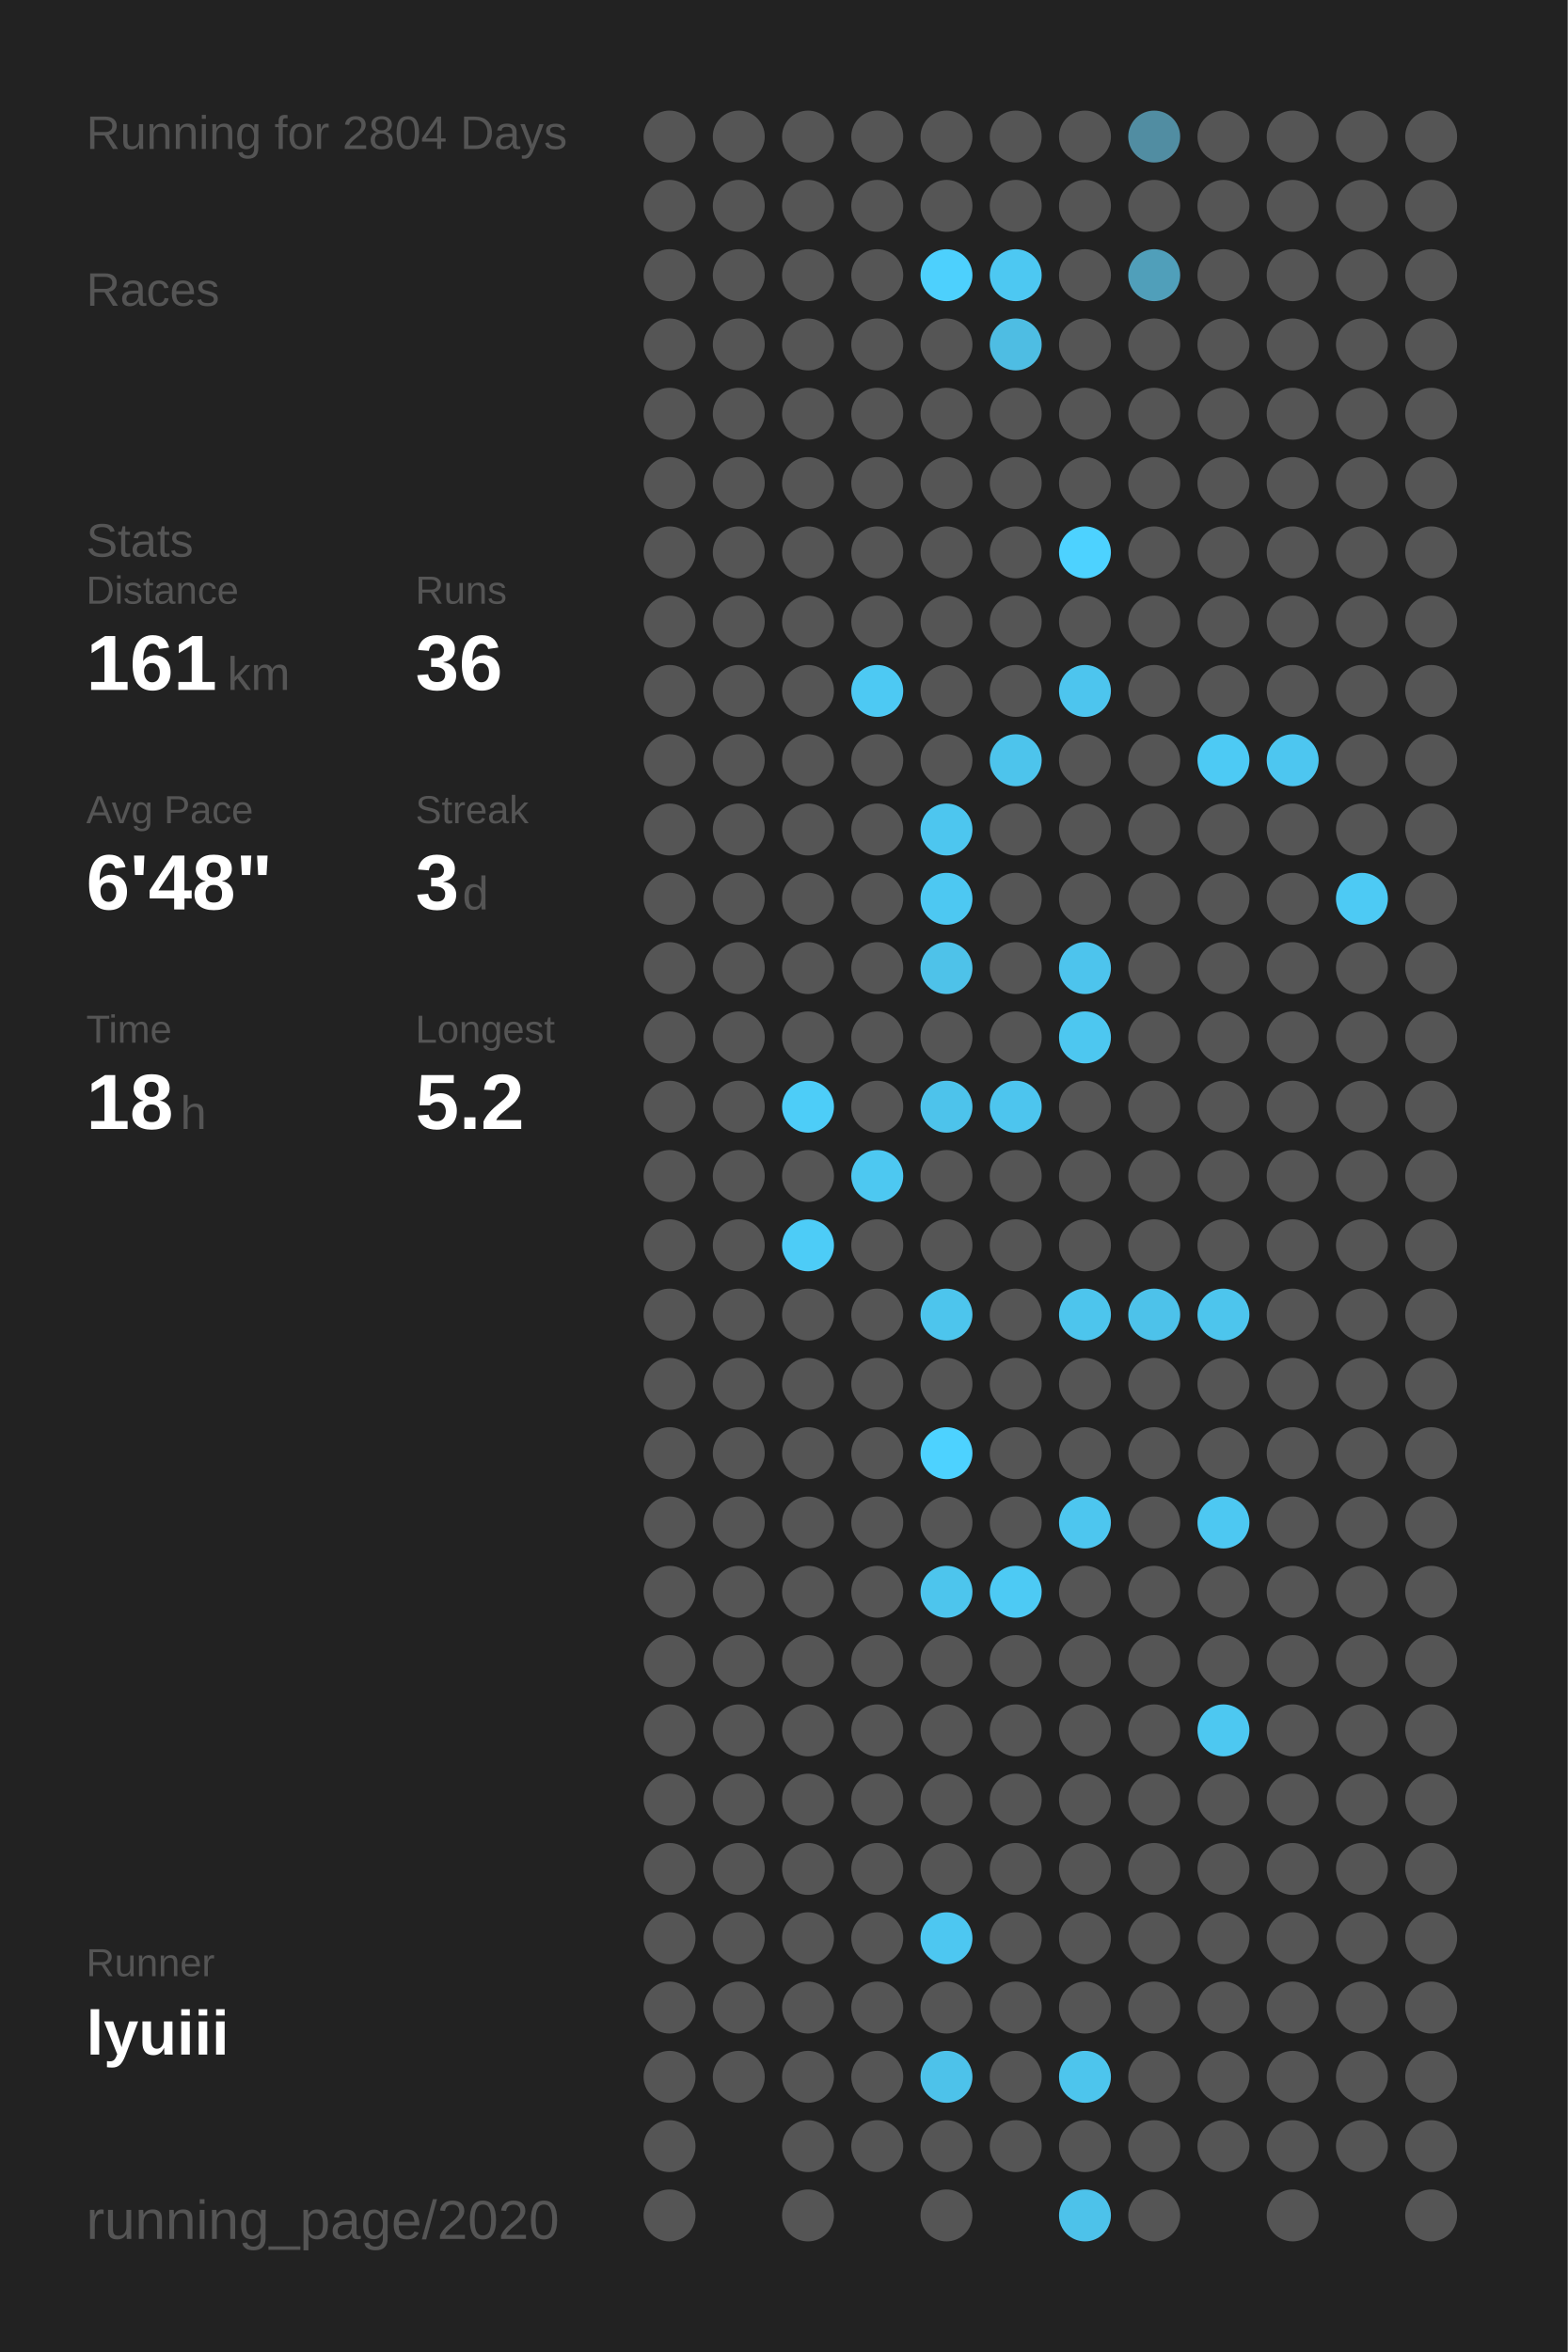
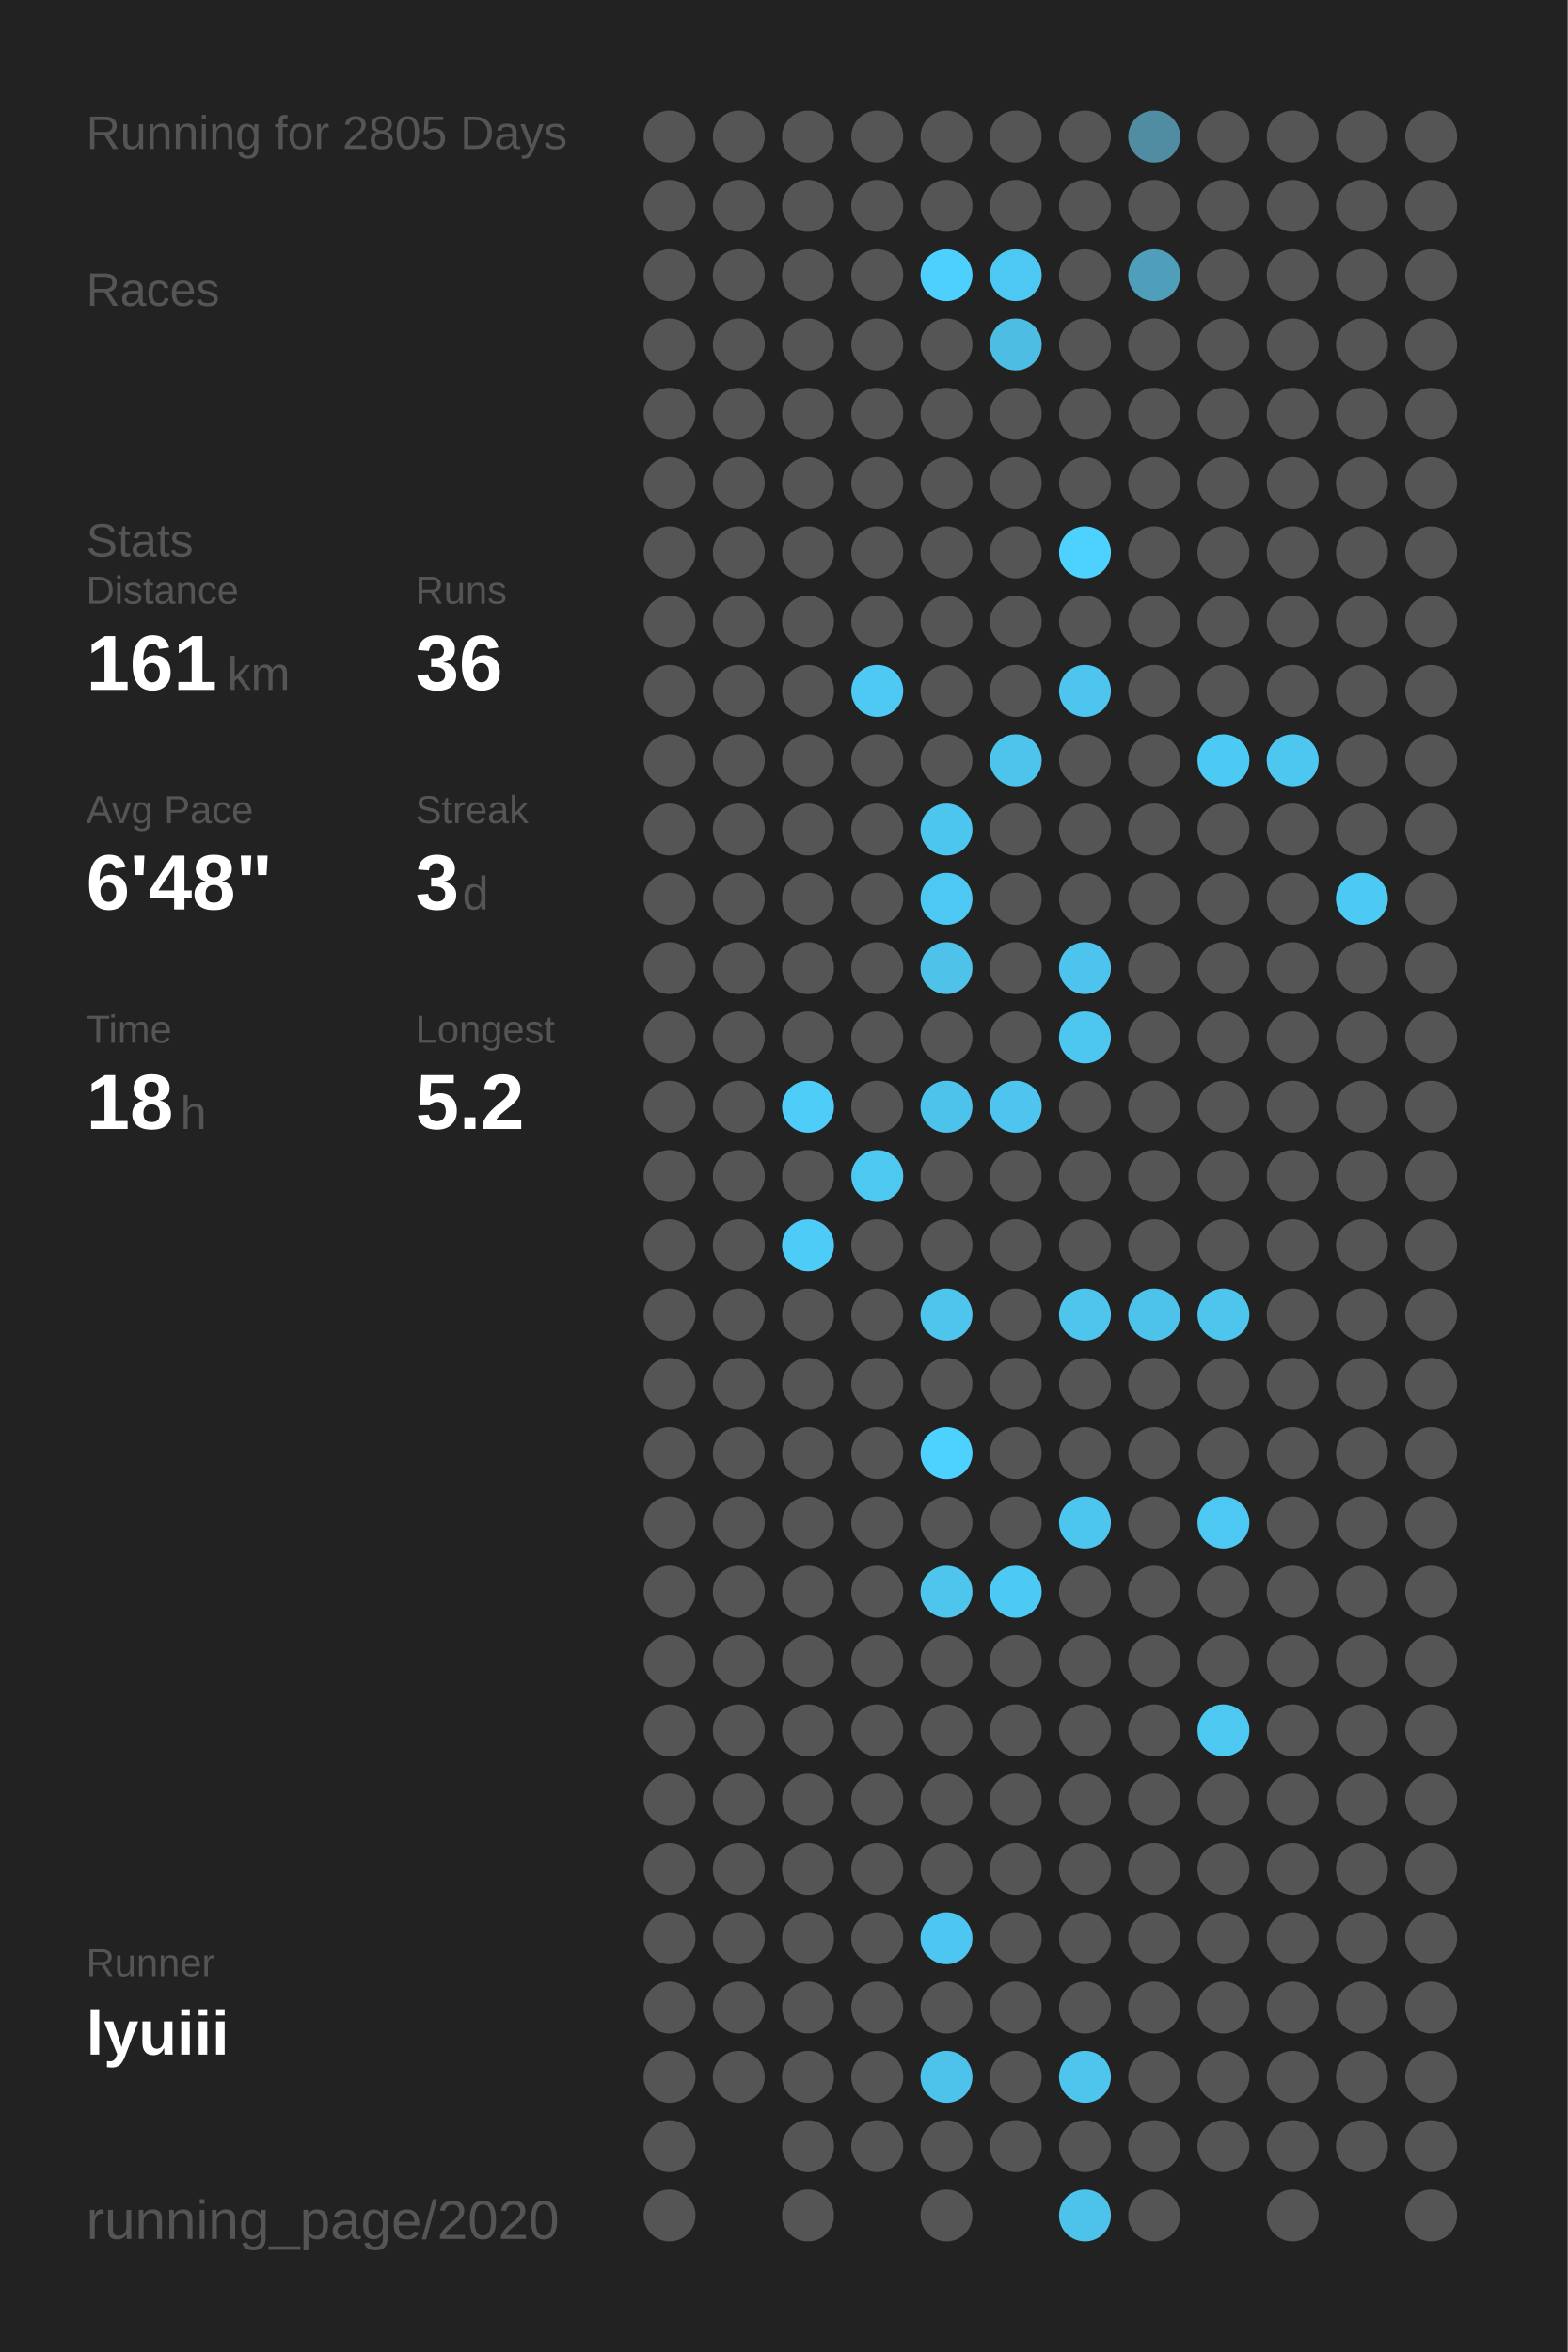
<svg xmlns="http://www.w3.org/2000/svg" baseProfile="full" height="300mm" version="1.1" viewBox="0,0,200,300" width="200mm">
  <defs />
  <rect fill="#222222" height="300" width="200" x="0" y="0" />
-   <text fill="#555555" style="font-size:6px; font-family:Arial;" x="11" y="19">Running for 2804 Days</text>
+   <text fill="#555555" style="font-size:6px; font-family:Arial;" x="11" y="19">Running for 2805 Days</text>
  <text fill="#555555" style="font-size:6px; font-family:Arial;" x="11" y="39">Races</text>
  <text fill="#555555" style="font-size:6px; font-family:Arial;" x="11" y="71">Stats</text>
  <text fill="#555555" style="font-size:5px; font-family:Arial;" x="11" y="77">Distance</text>
  <text fill="#FFFFFF" style="font-size:10px; font-family:Arial; font-weight:bold;" x="11" y="88">161</text>
  <text fill="#555555" style="font-size:6px; font-family:Arial;" x="29" y="88">km</text>
  <text fill="#555555" style="font-size:5px; font-family:Arial;" x="53" y="77">Runs</text>
  <text fill="#FFFFFF" style="font-size:10px; font-family:Arial; font-weight:bold;" x="53" y="88">36</text>
  <text fill="#555555" style="font-size:5px; font-family:Arial;" x="11" y="105">Avg Pace</text>
  <text fill="#FFFFFF" style="font-size:10px; font-family:Arial; font-weight:bold;" x="11" y="116">6'48"</text>
  <text fill="#555555" style="font-size:5px; font-family:Arial;" x="53" y="105">Streak</text>
  <text fill="#FFFFFF" style="font-size:10px; font-family:Arial; font-weight:bold;" x="53" y="116">3</text>
  <text fill="#555555" style="font-size:6px; font-family:Arial;" x="59" y="116">d</text>
  <text fill="#555555" style="font-size:5px; font-family:Arial;" x="11" y="133">Time</text>
  <text fill="#FFFFFF" style="font-size:10px; font-family:Arial; font-weight:bold;" x="11" y="144">18</text>
  <text fill="#555555" style="font-size:6px; font-family:Arial;" x="23" y="144">h</text>
  <text fill="#555555" style="font-size:5px; font-family:Arial;" x="53" y="133">Longest</text>
  <text fill="#FFFFFF" style="font-size:10px; font-family:Arial; font-weight:bold;" x="53" y="144">5.2</text>
  <text fill="#555555" style="font-size:5px; font-family:Arial;" x="11" y="252.065">Runner</text>
  <text fill="#FFFFFF" style="font-size:8px; font-family:Arial; font-weight:bold;" x="11" y="262.065">lyuiii</text>
  <text fill="#555555" style="font-size:7px; font-family:Arial;" x="11" y="285.581">running_page/2020</text>
  <circle cx="85.417" cy="17.419" fill="#555555" r="3.312" />
  <circle cx="85.417" cy="26.258" fill="#555555" r="3.312" />
  <circle cx="85.417" cy="35.097" fill="#555555" r="3.312" />
  <circle cx="85.417" cy="43.935" fill="#555555" r="3.312" />
  <circle cx="85.417" cy="52.774" fill="#555555" r="3.312" />
  <circle cx="85.417" cy="61.613" fill="#555555" r="3.312" />
  <circle cx="85.417" cy="70.452" fill="#555555" r="3.312" />
  <circle cx="85.417" cy="79.29" fill="#555555" r="3.312" />
  <circle cx="85.417" cy="88.129" fill="#555555" r="3.312" />
  <circle cx="85.417" cy="96.968" fill="#555555" r="3.312" />
  <circle cx="85.417" cy="105.806" fill="#555555" r="3.312" />
  <circle cx="85.417" cy="114.645" fill="#555555" r="3.312" />
  <circle cx="85.417" cy="123.484" fill="#555555" r="3.312" />
  <circle cx="85.417" cy="132.323" fill="#555555" r="3.312" />
  <circle cx="85.417" cy="141.161" fill="#555555" r="3.312" />
  <circle cx="85.417" cy="150" fill="#555555" r="3.312" />
  <circle cx="85.417" cy="158.839" fill="#555555" r="3.312" />
  <circle cx="85.417" cy="167.677" fill="#555555" r="3.312" />
  <circle cx="85.417" cy="176.516" fill="#555555" r="3.312" />
  <circle cx="85.417" cy="185.355" fill="#555555" r="3.312" />
  <circle cx="85.417" cy="194.194" fill="#555555" r="3.312" />
  <circle cx="85.417" cy="203.032" fill="#555555" r="3.312" />
  <circle cx="85.417" cy="211.871" fill="#555555" r="3.312" />
  <circle cx="85.417" cy="220.71" fill="#555555" r="3.312" />
  <circle cx="85.417" cy="229.548" fill="#555555" r="3.312" />
  <circle cx="85.417" cy="238.387" fill="#555555" r="3.312" />
  <circle cx="85.417" cy="247.226" fill="#555555" r="3.312" />
  <circle cx="85.417" cy="256.065" fill="#555555" r="3.312" />
  <circle cx="85.417" cy="264.903" fill="#555555" r="3.312" />
  <circle cx="85.417" cy="273.742" fill="#555555" r="3.312" />
  <circle cx="85.417" cy="282.581" fill="#555555" r="3.312" />
  <circle cx="94.25" cy="17.419" fill="#555555" r="3.312" />
  <circle cx="94.25" cy="26.258" fill="#555555" r="3.312" />
  <circle cx="94.25" cy="35.097" fill="#555555" r="3.312" />
  <circle cx="94.25" cy="43.935" fill="#555555" r="3.312" />
  <circle cx="94.25" cy="52.774" fill="#555555" r="3.312" />
  <circle cx="94.25" cy="61.613" fill="#555555" r="3.312" />
  <circle cx="94.25" cy="70.452" fill="#555555" r="3.312" />
  <circle cx="94.25" cy="79.29" fill="#555555" r="3.312" />
  <circle cx="94.25" cy="88.129" fill="#555555" r="3.312" />
  <circle cx="94.25" cy="96.968" fill="#555555" r="3.312" />
  <circle cx="94.25" cy="105.806" fill="#555555" r="3.312" />
  <circle cx="94.25" cy="114.645" fill="#555555" r="3.312" />
  <circle cx="94.25" cy="123.484" fill="#555555" r="3.312" />
  <circle cx="94.25" cy="132.323" fill="#555555" r="3.312" />
  <circle cx="94.25" cy="141.161" fill="#555555" r="3.312" />
  <circle cx="94.25" cy="150" fill="#555555" r="3.312" />
  <circle cx="94.25" cy="158.839" fill="#555555" r="3.312" />
  <circle cx="94.25" cy="167.677" fill="#555555" r="3.312" />
  <circle cx="94.25" cy="176.516" fill="#555555" r="3.312" />
  <circle cx="94.25" cy="185.355" fill="#555555" r="3.312" />
  <circle cx="94.25" cy="194.194" fill="#555555" r="3.312" />
  <circle cx="94.25" cy="203.032" fill="#555555" r="3.312" />
  <circle cx="94.25" cy="211.871" fill="#555555" r="3.312" />
  <circle cx="94.25" cy="220.71" fill="#555555" r="3.312" />
  <circle cx="94.25" cy="229.548" fill="#555555" r="3.312" />
  <circle cx="94.25" cy="238.387" fill="#555555" r="3.312" />
  <circle cx="94.25" cy="247.226" fill="#555555" r="3.312" />
  <circle cx="94.25" cy="256.065" fill="#555555" r="3.312" />
  <circle cx="94.25" cy="264.903" fill="#555555" r="3.312" />
  <circle cx="103.083" cy="17.419" fill="#555555" r="3.312" />
  <circle cx="103.083" cy="26.258" fill="#555555" r="3.312" />
  <circle cx="103.083" cy="35.097" fill="#555555" r="3.312" />
  <circle cx="103.083" cy="43.935" fill="#555555" r="3.312" />
  <circle cx="103.083" cy="52.774" fill="#555555" r="3.312" />
  <circle cx="103.083" cy="61.613" fill="#555555" r="3.312" />
  <circle cx="103.083" cy="70.452" fill="#555555" r="3.312" />
  <circle cx="103.083" cy="79.29" fill="#555555" r="3.312" />
  <circle cx="103.083" cy="88.129" fill="#555555" r="3.312" />
  <circle cx="103.083" cy="96.968" fill="#555555" r="3.312" />
  <circle cx="103.083" cy="105.806" fill="#555555" r="3.312" />
  <circle cx="103.083" cy="114.645" fill="#555555" r="3.312" />
  <circle cx="103.083" cy="123.484" fill="#555555" r="3.312" />
  <circle cx="103.083" cy="132.323" fill="#555555" r="3.312" />
  <circle cx="103.083" cy="141.161" fill="#4dcdf8" r="3.312" />
  <circle cx="103.083" cy="150" fill="#555555" r="3.312" />
  <circle cx="103.083" cy="158.839" fill="#4dccf7" r="3.312" />
  <circle cx="103.083" cy="167.677" fill="#555555" r="3.312" />
  <circle cx="103.083" cy="176.516" fill="#555555" r="3.312" />
  <circle cx="103.083" cy="185.355" fill="#555555" r="3.312" />
  <circle cx="103.083" cy="194.194" fill="#555555" r="3.312" />
  <circle cx="103.083" cy="203.032" fill="#555555" r="3.312" />
  <circle cx="103.083" cy="211.871" fill="#555555" r="3.312" />
  <circle cx="103.083" cy="220.71" fill="#555555" r="3.312" />
  <circle cx="103.083" cy="229.548" fill="#555555" r="3.312" />
  <circle cx="103.083" cy="238.387" fill="#555555" r="3.312" />
  <circle cx="103.083" cy="247.226" fill="#555555" r="3.312" />
  <circle cx="103.083" cy="256.065" fill="#555555" r="3.312" />
  <circle cx="103.083" cy="264.903" fill="#555555" r="3.312" />
  <circle cx="103.083" cy="273.742" fill="#555555" r="3.312" />
  <circle cx="103.083" cy="282.581" fill="#555555" r="3.312" />
  <circle cx="111.917" cy="17.419" fill="#555555" r="3.312" />
  <circle cx="111.917" cy="26.258" fill="#555555" r="3.312" />
  <circle cx="111.917" cy="35.097" fill="#555555" r="3.312" />
  <circle cx="111.917" cy="43.935" fill="#555555" r="3.312" />
  <circle cx="111.917" cy="52.774" fill="#555555" r="3.312" />
  <circle cx="111.917" cy="61.613" fill="#555555" r="3.312" />
  <circle cx="111.917" cy="70.452" fill="#555555" r="3.312" />
  <circle cx="111.917" cy="79.29" fill="#555555" r="3.312" />
  <circle cx="111.917" cy="88.129" fill="#4dc9f3" r="3.312" />
  <circle cx="111.917" cy="96.968" fill="#555555" r="3.312" />
  <circle cx="111.917" cy="105.806" fill="#555555" r="3.312" />
  <circle cx="111.917" cy="114.645" fill="#555555" r="3.312" />
  <circle cx="111.917" cy="123.484" fill="#555555" r="3.312" />
  <circle cx="111.917" cy="132.323" fill="#555555" r="3.312" />
  <circle cx="111.917" cy="141.161" fill="#555555" r="3.312" />
  <circle cx="111.917" cy="150" fill="#4dc8f1" r="3.312" />
  <circle cx="111.917" cy="158.839" fill="#555555" r="3.312" />
  <circle cx="111.917" cy="167.677" fill="#555555" r="3.312" />
  <circle cx="111.917" cy="176.516" fill="#555555" r="3.312" />
  <circle cx="111.917" cy="185.355" fill="#555555" r="3.312" />
  <circle cx="111.917" cy="194.194" fill="#555555" r="3.312" />
  <circle cx="111.917" cy="203.032" fill="#555555" r="3.312" />
  <circle cx="111.917" cy="211.871" fill="#555555" r="3.312" />
  <circle cx="111.917" cy="220.71" fill="#555555" r="3.312" />
  <circle cx="111.917" cy="229.548" fill="#555555" r="3.312" />
  <circle cx="111.917" cy="238.387" fill="#555555" r="3.312" />
  <circle cx="111.917" cy="247.226" fill="#555555" r="3.312" />
  <circle cx="111.917" cy="256.065" fill="#555555" r="3.312" />
  <circle cx="111.917" cy="264.903" fill="#555555" r="3.312" />
  <circle cx="111.917" cy="273.742" fill="#555555" r="3.312" />
  <circle cx="120.75" cy="17.419" fill="#555555" r="3.312" />
  <circle cx="120.75" cy="26.258" fill="#555555" r="3.312" />
  <circle cx="120.75" cy="35.097" fill="#4dd0fd" r="3.312" />
  <circle cx="120.75" cy="43.935" fill="#555555" r="3.312" />
  <circle cx="120.75" cy="52.774" fill="#555555" r="3.312" />
  <circle cx="120.75" cy="61.613" fill="#555555" r="3.312" />
  <circle cx="120.75" cy="70.452" fill="#555555" r="3.312" />
  <circle cx="120.75" cy="79.29" fill="#555555" r="3.312" />
  <circle cx="120.75" cy="88.129" fill="#555555" r="3.312" />
  <circle cx="120.75" cy="96.968" fill="#555555" r="3.312" />
  <circle cx="120.75" cy="105.806" fill="#4dc6ef" r="3.312" />
  <circle cx="120.75" cy="114.645" fill="#4dc8f2" r="3.312" />
  <circle cx="120.75" cy="123.484" fill="#4ec2e9" r="3.312" />
  <circle cx="120.75" cy="132.323" fill="#555555" r="3.312" />
  <circle cx="120.75" cy="141.161" fill="#4dc3eb" r="3.312" />
  <circle cx="120.75" cy="150" fill="#555555" r="3.312" />
  <circle cx="120.75" cy="158.839" fill="#555555" r="3.312" />
  <circle cx="120.75" cy="167.677" fill="#4dc5ed" r="3.312" />
  <circle cx="120.75" cy="176.516" fill="#555555" r="3.312" />
  <circle cx="120.75" cy="185.355" fill="#4DD2FF" r="3.312" />
  <circle cx="120.75" cy="194.194" fill="#555555" r="3.312" />
  <circle cx="120.75" cy="203.032" fill="#4dc5ed" r="3.312" />
  <circle cx="120.75" cy="211.871" fill="#555555" r="3.312" />
  <circle cx="120.75" cy="220.71" fill="#555555" r="3.312" />
  <circle cx="120.75" cy="229.548" fill="#555555" r="3.312" />
  <circle cx="120.75" cy="238.387" fill="#555555" r="3.312" />
  <circle cx="120.75" cy="247.226" fill="#4dc7f1" r="3.312" />
  <circle cx="120.75" cy="256.065" fill="#555555" r="3.312" />
  <circle cx="120.75" cy="264.903" fill="#4dc2ea" r="3.312" />
  <circle cx="120.75" cy="273.742" fill="#555555" r="3.312" />
  <circle cx="120.75" cy="282.581" fill="#555555" r="3.312" />
  <circle cx="129.583" cy="17.419" fill="#555555" r="3.312" />
  <circle cx="129.583" cy="26.258" fill="#555555" r="3.312" />
  <circle cx="129.583" cy="35.097" fill="#4dc8f2" r="3.312" />
  <circle cx="129.583" cy="43.935" fill="#4ebde3" r="3.312" />
  <circle cx="129.583" cy="52.774" fill="#555555" r="3.312" />
  <circle cx="129.583" cy="61.613" fill="#555555" r="3.312" />
  <circle cx="129.583" cy="70.452" fill="#555555" r="3.312" />
  <circle cx="129.583" cy="79.29" fill="#555555" r="3.312" />
  <circle cx="129.583" cy="88.129" fill="#555555" r="3.312" />
  <circle cx="129.583" cy="96.968" fill="#4dc4ec" r="3.312" />
  <circle cx="129.583" cy="105.806" fill="#555555" r="3.312" />
  <circle cx="129.583" cy="114.645" fill="#555555" r="3.312" />
  <circle cx="129.583" cy="123.484" fill="#555555" r="3.312" />
  <circle cx="129.583" cy="132.323" fill="#555555" r="3.312" />
  <circle cx="129.583" cy="141.161" fill="#4dc5ee" r="3.312" />
  <circle cx="129.583" cy="150" fill="#555555" r="3.312" />
  <circle cx="129.583" cy="158.839" fill="#555555" r="3.312" />
  <circle cx="129.583" cy="167.677" fill="#555555" r="3.312" />
  <circle cx="129.583" cy="176.516" fill="#555555" r="3.312" />
  <circle cx="129.583" cy="185.355" fill="#555555" r="3.312" />
  <circle cx="129.583" cy="194.194" fill="#555555" r="3.312" />
  <circle cx="129.583" cy="203.032" fill="#4dcaf4" r="3.312" />
  <circle cx="129.583" cy="211.871" fill="#555555" r="3.312" />
  <circle cx="129.583" cy="220.71" fill="#555555" r="3.312" />
  <circle cx="129.583" cy="229.548" fill="#555555" r="3.312" />
  <circle cx="129.583" cy="238.387" fill="#555555" r="3.312" />
  <circle cx="129.583" cy="247.226" fill="#555555" r="3.312" />
  <circle cx="129.583" cy="256.065" fill="#555555" r="3.312" />
  <circle cx="129.583" cy="264.903" fill="#555555" r="3.312" />
  <circle cx="129.583" cy="273.742" fill="#555555" r="3.312" />
  <circle cx="138.417" cy="17.419" fill="#555555" r="3.312" />
  <circle cx="138.417" cy="26.258" fill="#555555" r="3.312" />
  <circle cx="138.417" cy="35.097" fill="#555555" r="3.312" />
  <circle cx="138.417" cy="43.935" fill="#555555" r="3.312" />
  <circle cx="138.417" cy="52.774" fill="#555555" r="3.312" />
  <circle cx="138.417" cy="61.613" fill="#555555" r="3.312" />
  <circle cx="138.417" cy="70.452" fill="#4DD2FF" r="3.312" />
  <circle cx="138.417" cy="79.29" fill="#555555" r="3.312" />
  <circle cx="138.417" cy="88.129" fill="#4dc5ee" r="3.312" />
  <circle cx="138.417" cy="96.968" fill="#555555" r="3.312" />
  <circle cx="138.417" cy="105.806" fill="#555555" r="3.312" />
  <circle cx="138.417" cy="114.645" fill="#555555" r="3.312" />
  <circle cx="138.417" cy="123.484" fill="#4dc4ed" r="3.312" />
  <circle cx="138.417" cy="132.323" fill="#4dc7f0" r="3.312" />
  <circle cx="138.417" cy="141.161" fill="#555555" r="3.312" />
  <circle cx="138.417" cy="150" fill="#555555" r="3.312" />
  <circle cx="138.417" cy="158.839" fill="#555555" r="3.312" />
  <circle cx="138.417" cy="167.677" fill="#4dc5ed" r="3.312" />
  <circle cx="138.417" cy="176.516" fill="#555555" r="3.312" />
  <circle cx="138.417" cy="185.355" fill="#555555" r="3.312" />
  <circle cx="138.417" cy="194.194" fill="#4dc6ef" r="3.312" />
  <circle cx="138.417" cy="203.032" fill="#555555" r="3.312" />
  <circle cx="138.417" cy="211.871" fill="#555555" r="3.312" />
  <circle cx="138.417" cy="220.71" fill="#555555" r="3.312" />
  <circle cx="138.417" cy="229.548" fill="#555555" r="3.312" />
  <circle cx="138.417" cy="238.387" fill="#555555" r="3.312" />
  <circle cx="138.417" cy="247.226" fill="#555555" r="3.312" />
  <circle cx="138.417" cy="256.065" fill="#555555" r="3.312" />
  <circle cx="138.417" cy="264.903" fill="#4dc5ed" r="3.312" />
  <circle cx="138.417" cy="273.742" fill="#555555" r="3.312" />
  <circle cx="138.417" cy="282.581" fill="#4dc2ea" r="3.312" />
  <circle cx="147.25" cy="17.419" fill="#518da2" r="3.312" />
  <circle cx="147.25" cy="26.258" fill="#555555" r="3.312" />
  <circle cx="147.25" cy="35.097" fill="#509fba" r="3.312" />
  <circle cx="147.25" cy="43.935" fill="#555555" r="3.312" />
  <circle cx="147.25" cy="52.774" fill="#555555" r="3.312" />
  <circle cx="147.25" cy="61.613" fill="#555555" r="3.312" />
  <circle cx="147.25" cy="70.452" fill="#555555" r="3.312" />
  <circle cx="147.25" cy="79.29" fill="#555555" r="3.312" />
  <circle cx="147.25" cy="88.129" fill="#555555" r="3.312" />
  <circle cx="147.25" cy="96.968" fill="#555555" r="3.312" />
  <circle cx="147.25" cy="105.806" fill="#555555" r="3.312" />
  <circle cx="147.25" cy="114.645" fill="#555555" r="3.312" />
  <circle cx="147.25" cy="123.484" fill="#555555" r="3.312" />
  <circle cx="147.25" cy="132.323" fill="#555555" r="3.312" />
  <circle cx="147.25" cy="141.161" fill="#555555" r="3.312" />
  <circle cx="147.25" cy="150" fill="#555555" r="3.312" />
  <circle cx="147.25" cy="158.839" fill="#555555" r="3.312" />
  <circle cx="147.25" cy="167.677" fill="#4dc2ea" r="3.312" />
  <circle cx="147.25" cy="176.516" fill="#555555" r="3.312" />
  <circle cx="147.25" cy="185.355" fill="#555555" r="3.312" />
  <circle cx="147.25" cy="194.194" fill="#555555" r="3.312" />
  <circle cx="147.25" cy="203.032" fill="#555555" r="3.312" />
  <circle cx="147.25" cy="211.871" fill="#555555" r="3.312" />
  <circle cx="147.25" cy="220.71" fill="#555555" r="3.312" />
  <circle cx="147.25" cy="229.548" fill="#555555" r="3.312" />
  <circle cx="147.25" cy="238.387" fill="#555555" r="3.312" />
  <circle cx="147.25" cy="247.226" fill="#555555" r="3.312" />
  <circle cx="147.25" cy="256.065" fill="#555555" r="3.312" />
  <circle cx="147.25" cy="264.903" fill="#555555" r="3.312" />
  <circle cx="147.25" cy="273.742" fill="#555555" r="3.312" />
  <circle cx="147.25" cy="282.581" fill="#555555" r="3.312" />
  <circle cx="156.083" cy="17.419" fill="#555555" r="3.312" />
  <circle cx="156.083" cy="26.258" fill="#555555" r="3.312" />
  <circle cx="156.083" cy="35.097" fill="#555555" r="3.312" />
  <circle cx="156.083" cy="43.935" fill="#555555" r="3.312" />
  <circle cx="156.083" cy="52.774" fill="#555555" r="3.312" />
  <circle cx="156.083" cy="61.613" fill="#555555" r="3.312" />
  <circle cx="156.083" cy="70.452" fill="#555555" r="3.312" />
  <circle cx="156.083" cy="79.29" fill="#555555" r="3.312" />
  <circle cx="156.083" cy="88.129" fill="#555555" r="3.312" />
  <circle cx="156.083" cy="96.968" fill="#4dcaf4" r="3.312" />
  <circle cx="156.083" cy="105.806" fill="#555555" r="3.312" />
  <circle cx="156.083" cy="114.645" fill="#555555" r="3.312" />
  <circle cx="156.083" cy="123.484" fill="#555555" r="3.312" />
  <circle cx="156.083" cy="132.323" fill="#555555" r="3.312" />
  <circle cx="156.083" cy="141.161" fill="#555555" r="3.312" />
  <circle cx="156.083" cy="150" fill="#555555" r="3.312" />
  <circle cx="156.083" cy="158.839" fill="#555555" r="3.312" />
  <circle cx="156.083" cy="167.677" fill="#4dc5ed" r="3.312" />
  <circle cx="156.083" cy="176.516" fill="#555555" r="3.312" />
  <circle cx="156.083" cy="185.355" fill="#555555" r="3.312" />
  <circle cx="156.083" cy="194.194" fill="#4dc8f2" r="3.312" />
  <circle cx="156.083" cy="203.032" fill="#555555" r="3.312" />
  <circle cx="156.083" cy="211.871" fill="#555555" r="3.312" />
  <circle cx="156.083" cy="220.71" fill="#4dc8f1" r="3.312" />
  <circle cx="156.083" cy="229.548" fill="#555555" r="3.312" />
  <circle cx="156.083" cy="238.387" fill="#555555" r="3.312" />
  <circle cx="156.083" cy="247.226" fill="#555555" r="3.312" />
  <circle cx="156.083" cy="256.065" fill="#555555" r="3.312" />
  <circle cx="156.083" cy="264.903" fill="#555555" r="3.312" />
  <circle cx="156.083" cy="273.742" fill="#555555" r="3.312" />
  <circle cx="164.917" cy="17.419" fill="#555555" r="3.312" />
  <circle cx="164.917" cy="26.258" fill="#555555" r="3.312" />
  <circle cx="164.917" cy="35.097" fill="#555555" r="3.312" />
  <circle cx="164.917" cy="43.935" fill="#555555" r="3.312" />
  <circle cx="164.917" cy="52.774" fill="#555555" r="3.312" />
  <circle cx="164.917" cy="61.613" fill="#555555" r="3.312" />
  <circle cx="164.917" cy="70.452" fill="#555555" r="3.312" />
  <circle cx="164.917" cy="79.29" fill="#555555" r="3.312" />
  <circle cx="164.917" cy="88.129" fill="#555555" r="3.312" />
  <circle cx="164.917" cy="96.968" fill="#4dc6f0" r="3.312" />
  <circle cx="164.917" cy="105.806" fill="#555555" r="3.312" />
  <circle cx="164.917" cy="114.645" fill="#555555" r="3.312" />
  <circle cx="164.917" cy="123.484" fill="#555555" r="3.312" />
  <circle cx="164.917" cy="132.323" fill="#555555" r="3.312" />
  <circle cx="164.917" cy="141.161" fill="#555555" r="3.312" />
  <circle cx="164.917" cy="150" fill="#555555" r="3.312" />
  <circle cx="164.917" cy="158.839" fill="#555555" r="3.312" />
  <circle cx="164.917" cy="167.677" fill="#555555" r="3.312" />
  <circle cx="164.917" cy="176.516" fill="#555555" r="3.312" />
  <circle cx="164.917" cy="185.355" fill="#555555" r="3.312" />
  <circle cx="164.917" cy="194.194" fill="#555555" r="3.312" />
  <circle cx="164.917" cy="203.032" fill="#555555" r="3.312" />
  <circle cx="164.917" cy="211.871" fill="#555555" r="3.312" />
  <circle cx="164.917" cy="220.71" fill="#555555" r="3.312" />
  <circle cx="164.917" cy="229.548" fill="#555555" r="3.312" />
  <circle cx="164.917" cy="238.387" fill="#555555" r="3.312" />
  <circle cx="164.917" cy="247.226" fill="#555555" r="3.312" />
  <circle cx="164.917" cy="256.065" fill="#555555" r="3.312" />
  <circle cx="164.917" cy="264.903" fill="#555555" r="3.312" />
  <circle cx="164.917" cy="273.742" fill="#555555" r="3.312" />
  <circle cx="164.917" cy="282.581" fill="#555555" r="3.312" />
  <circle cx="173.75" cy="17.419" fill="#555555" r="3.312" />
  <circle cx="173.75" cy="26.258" fill="#555555" r="3.312" />
  <circle cx="173.75" cy="35.097" fill="#555555" r="3.312" />
  <circle cx="173.75" cy="43.935" fill="#555555" r="3.312" />
  <circle cx="173.75" cy="52.774" fill="#555555" r="3.312" />
  <circle cx="173.75" cy="61.613" fill="#555555" r="3.312" />
  <circle cx="173.75" cy="70.452" fill="#555555" r="3.312" />
  <circle cx="173.75" cy="79.29" fill="#555555" r="3.312" />
  <circle cx="173.75" cy="88.129" fill="#555555" r="3.312" />
  <circle cx="173.75" cy="96.968" fill="#555555" r="3.312" />
  <circle cx="173.75" cy="105.806" fill="#555555" r="3.312" />
  <circle cx="173.75" cy="114.645" fill="#4dcaf4" r="3.312" />
  <circle cx="173.75" cy="123.484" fill="#555555" r="3.312" />
  <circle cx="173.75" cy="132.323" fill="#555555" r="3.312" />
  <circle cx="173.75" cy="141.161" fill="#555555" r="3.312" />
  <circle cx="173.75" cy="150" fill="#555555" r="3.312" />
  <circle cx="173.75" cy="158.839" fill="#555555" r="3.312" />
  <circle cx="173.75" cy="167.677" fill="#555555" r="3.312" />
  <circle cx="173.75" cy="176.516" fill="#555555" r="3.312" />
  <circle cx="173.75" cy="185.355" fill="#555555" r="3.312" />
  <circle cx="173.75" cy="194.194" fill="#555555" r="3.312" />
  <circle cx="173.75" cy="203.032" fill="#555555" r="3.312" />
  <circle cx="173.75" cy="211.871" fill="#555555" r="3.312" />
  <circle cx="173.75" cy="220.71" fill="#555555" r="3.312" />
  <circle cx="173.75" cy="229.548" fill="#555555" r="3.312" />
  <circle cx="173.75" cy="238.387" fill="#555555" r="3.312" />
  <circle cx="173.75" cy="247.226" fill="#555555" r="3.312" />
  <circle cx="173.75" cy="256.065" fill="#555555" r="3.312" />
  <circle cx="173.75" cy="264.903" fill="#555555" r="3.312" />
  <circle cx="173.75" cy="273.742" fill="#555555" r="3.312" />
  <circle cx="182.583" cy="17.419" fill="#555555" r="3.312" />
  <circle cx="182.583" cy="26.258" fill="#555555" r="3.312" />
  <circle cx="182.583" cy="35.097" fill="#555555" r="3.312" />
  <circle cx="182.583" cy="43.935" fill="#555555" r="3.312" />
  <circle cx="182.583" cy="52.774" fill="#555555" r="3.312" />
  <circle cx="182.583" cy="61.613" fill="#555555" r="3.312" />
  <circle cx="182.583" cy="70.452" fill="#555555" r="3.312" />
  <circle cx="182.583" cy="79.29" fill="#555555" r="3.312" />
  <circle cx="182.583" cy="88.129" fill="#555555" r="3.312" />
  <circle cx="182.583" cy="96.968" fill="#555555" r="3.312" />
  <circle cx="182.583" cy="105.806" fill="#555555" r="3.312" />
  <circle cx="182.583" cy="114.645" fill="#555555" r="3.312" />
  <circle cx="182.583" cy="123.484" fill="#555555" r="3.312" />
  <circle cx="182.583" cy="132.323" fill="#555555" r="3.312" />
  <circle cx="182.583" cy="141.161" fill="#555555" r="3.312" />
  <circle cx="182.583" cy="150" fill="#555555" r="3.312" />
  <circle cx="182.583" cy="158.839" fill="#555555" r="3.312" />
  <circle cx="182.583" cy="167.677" fill="#555555" r="3.312" />
  <circle cx="182.583" cy="176.516" fill="#555555" r="3.312" />
  <circle cx="182.583" cy="185.355" fill="#555555" r="3.312" />
  <circle cx="182.583" cy="194.194" fill="#555555" r="3.312" />
  <circle cx="182.583" cy="203.032" fill="#555555" r="3.312" />
  <circle cx="182.583" cy="211.871" fill="#555555" r="3.312" />
  <circle cx="182.583" cy="220.71" fill="#555555" r="3.312" />
  <circle cx="182.583" cy="229.548" fill="#555555" r="3.312" />
  <circle cx="182.583" cy="238.387" fill="#555555" r="3.312" />
  <circle cx="182.583" cy="247.226" fill="#555555" r="3.312" />
  <circle cx="182.583" cy="256.065" fill="#555555" r="3.312" />
  <circle cx="182.583" cy="264.903" fill="#555555" r="3.312" />
  <circle cx="182.583" cy="273.742" fill="#555555" r="3.312" />
  <circle cx="182.583" cy="282.581" fill="#555555" r="3.312" />
</svg>
